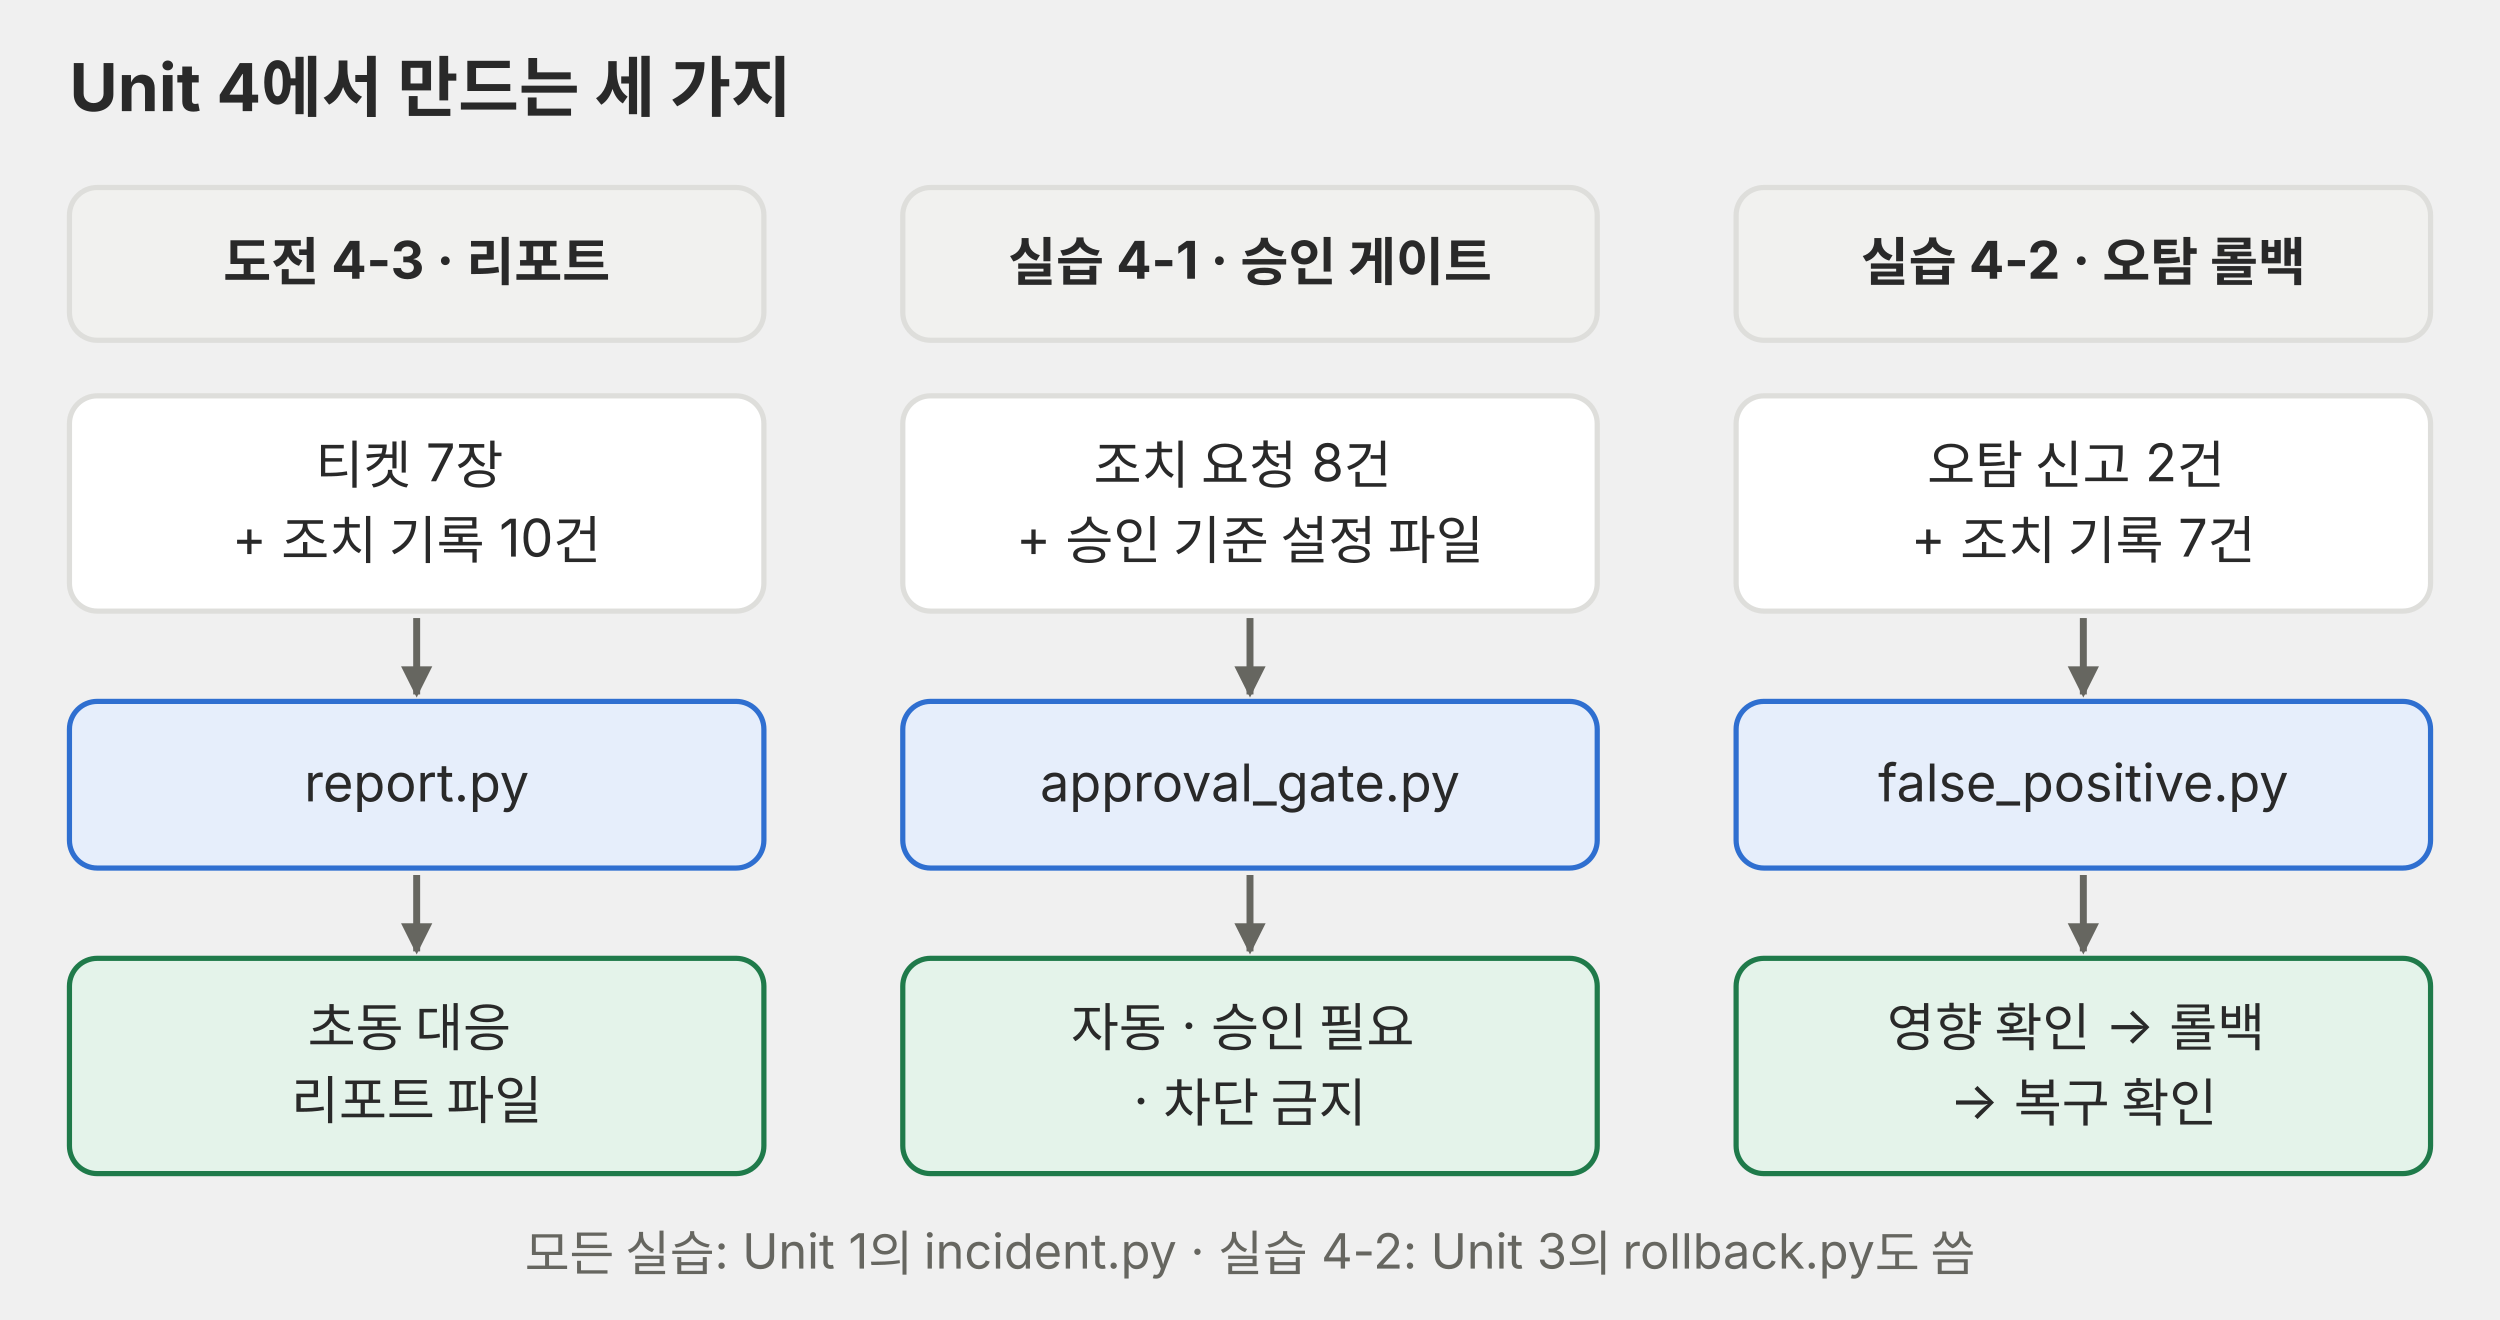
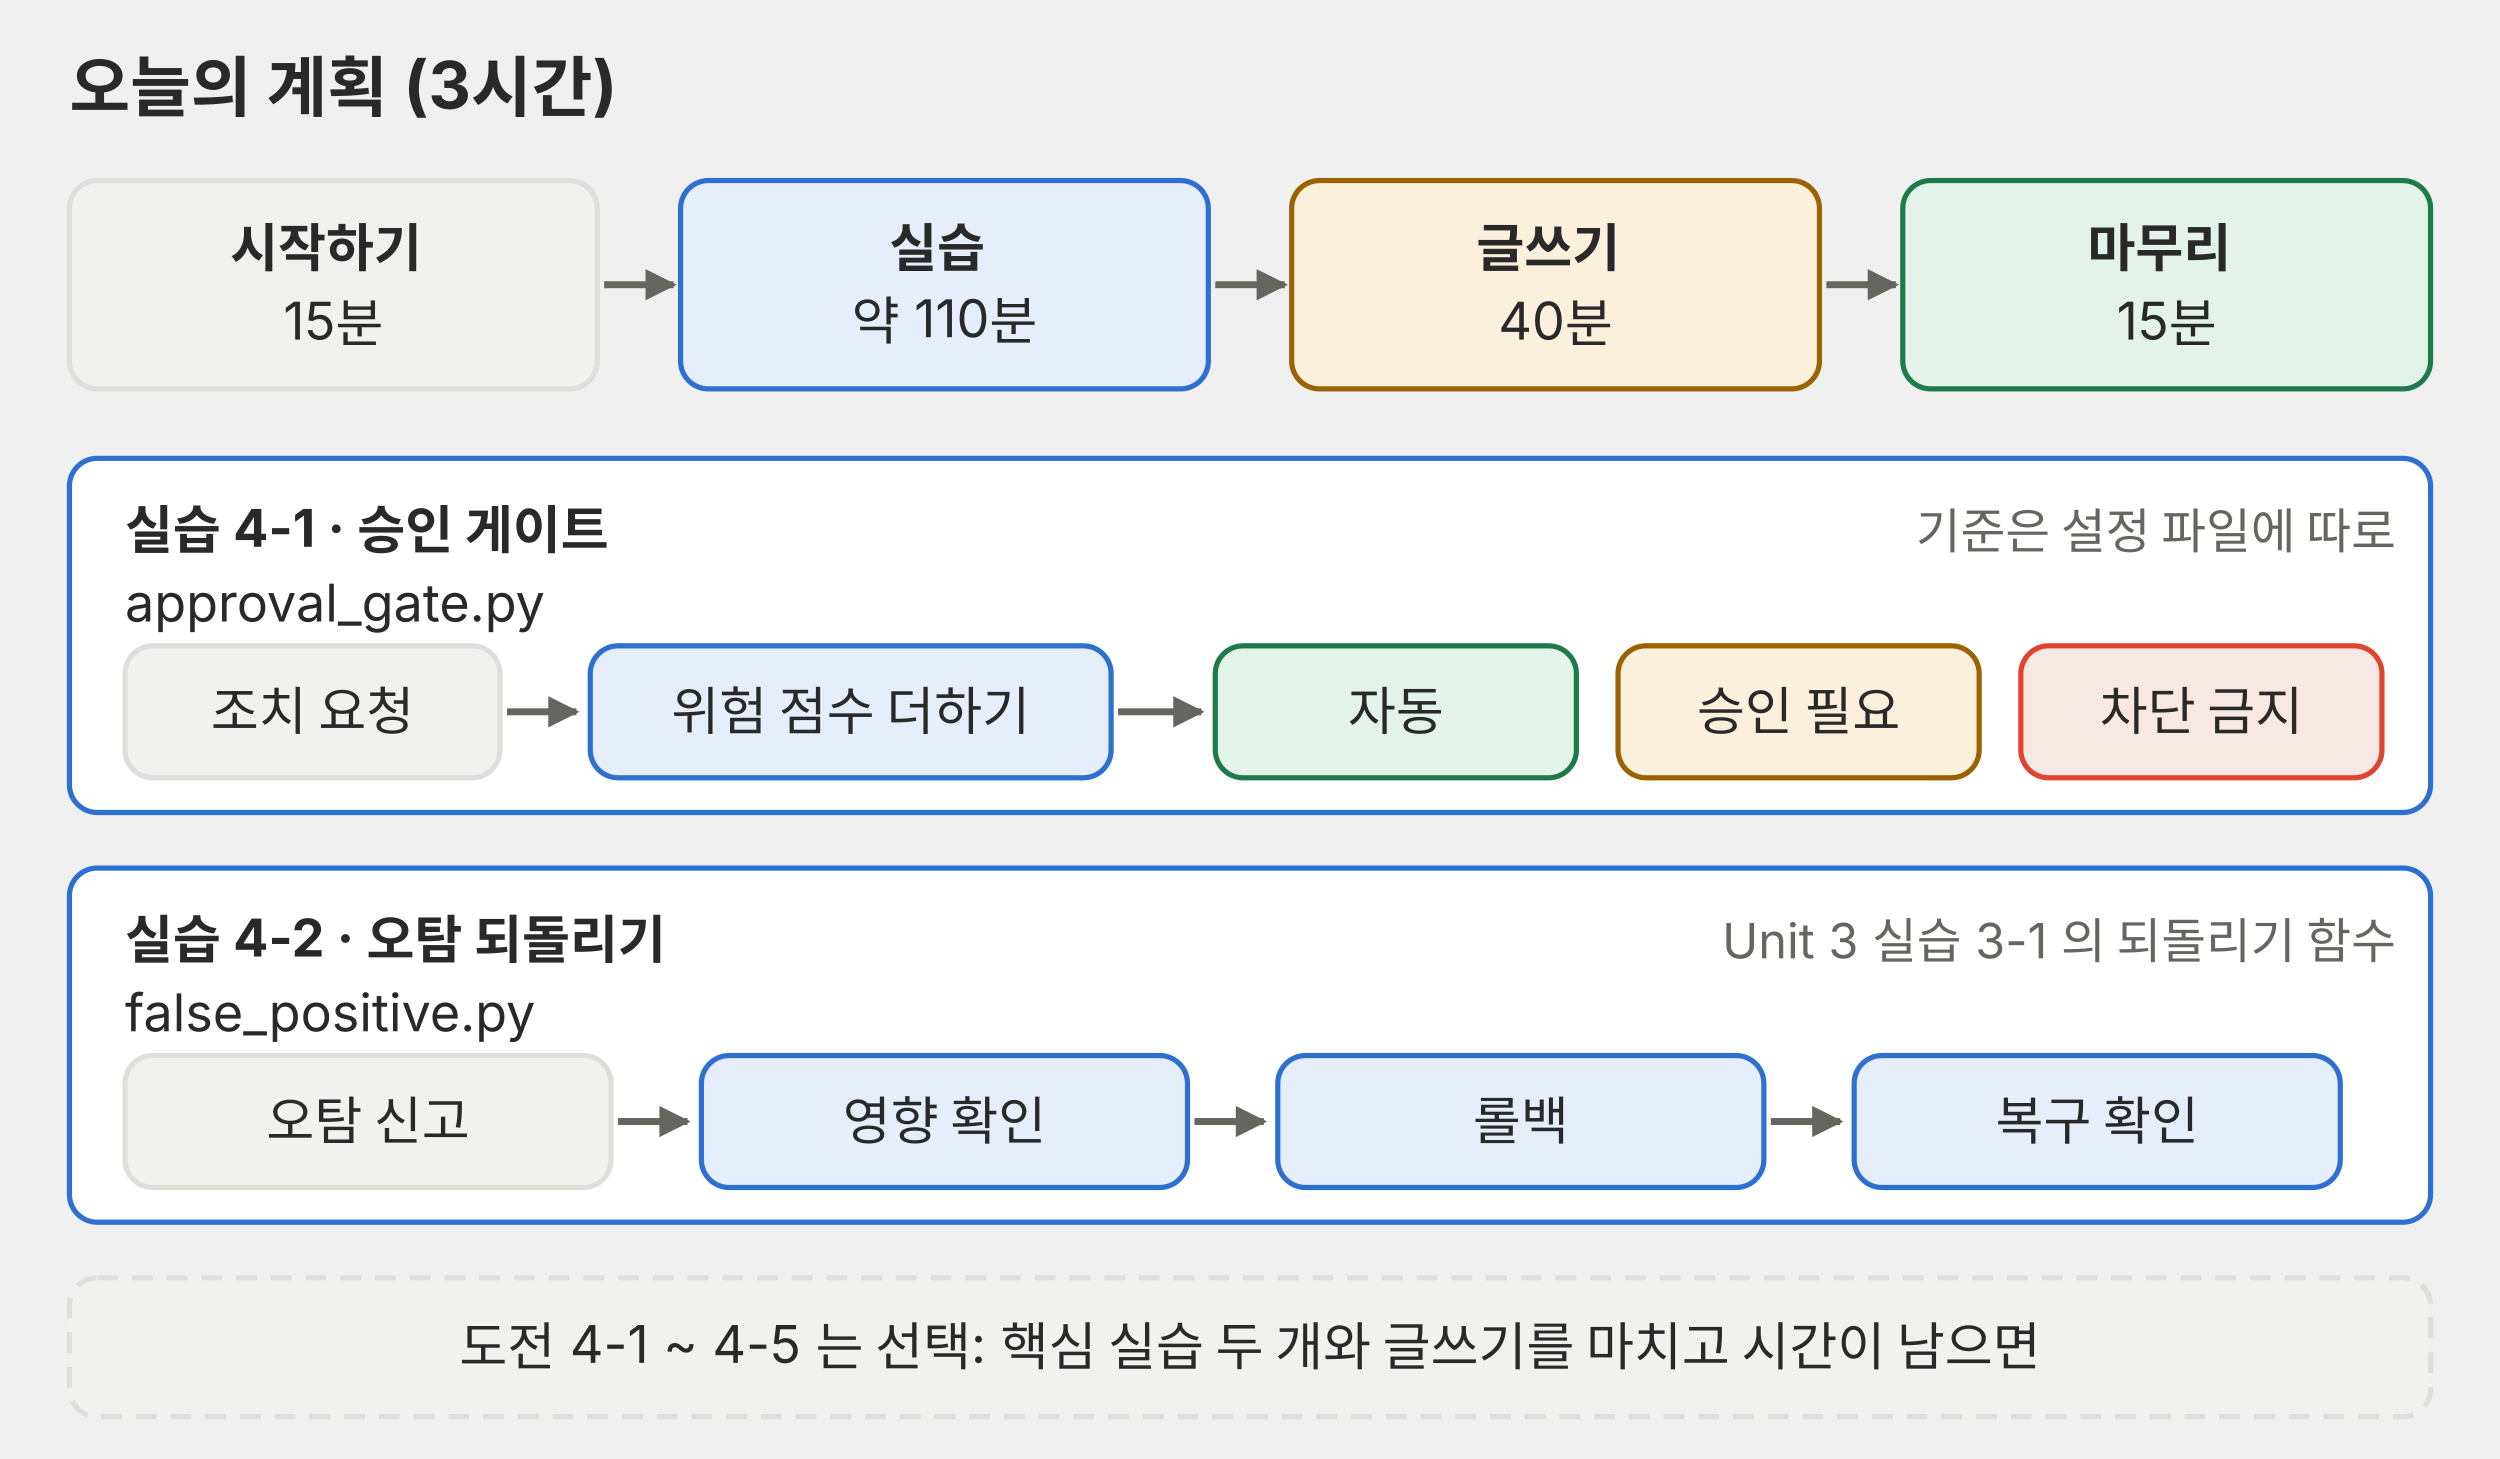
- <svg xmlns="http://www.w3.org/2000/svg" viewBox="0 0 720 380" role="img">
+ <svg xmlns="http://www.w3.org/2000/svg" viewBox="0 0 720 420" role="img">
  <defs>
    <marker id="a-p01" viewBox="0 0 10 10" refX="9" refY="5" markerWidth="9" markerHeight="9" markerUnits="userSpaceOnUse" orient="auto">
      <path d="M0 0L10 5L0 10z" fill="#666660" />
    </marker>
-     <marker id="a-p01r" viewBox="0 0 10 10" refX="9" refY="5" markerWidth="9" markerHeight="9" markerUnits="userSpaceOnUse" orient="auto">
-       <path d="M0 0L10 5L0 10z" fill="#e0442e" />
-     </marker>
-     <marker id="a-p01g" viewBox="0 0 10 10" refX="9" refY="5" markerWidth="9" markerHeight="9" markerUnits="userSpaceOnUse" orient="auto">
-       <path d="M0 0L10 5L0 10z" fill="#1f7a4a" />
-     </marker>
-     <marker id="a-p01b" viewBox="0 0 10 10" refX="9" refY="5" markerWidth="9" markerHeight="9" markerUnits="userSpaceOnUse" orient="auto">
-       <path d="M0 0L10 5L0 10z" fill="#2f6fd0" />
-     </marker>
  </defs>
  <g font-family="Pretendard, 'Noto Sans KR', -apple-system, 'Segoe UI', sans-serif">
-     <text x="20" y="32" font-size="19" text-anchor="start" fill="#292929" font-weight="bold">
-       <tspan x="20">Unit 4에서 만드는 세 가지</tspan>
+     <text x="20" y="32" font-size="19" text-anchor="start" fill="#292929">
+       <tspan x="20" font-weight="bold">오늘의 계획 (3시간)</tspan>
    </text>
-     <rect x="20" y="54" width="200" height="44" rx="8" fill="#f1f1ef" stroke="#dededb" stroke-width="1.5" />
-     <text x="120.0" y="80.8" font-size="15" text-anchor="middle" fill="#292929">
-       <tspan x="120.0" font-weight="bold">도전 4-3 · 리포트</tspan>
+     <rect x="20" y="52" width="152" height="60" rx="8" fill="#f1f1ef" stroke="#dededb" stroke-width="1.5" />
+     <text x="96.0" y="76.8" font-size="15" text-anchor="middle" fill="#292929">
+       <tspan x="96.0" font-weight="bold">시작하기</tspan>
+       <tspan x="96.0" dy="21">15분</tspan>
    </text>
-     <rect x="20" y="114" width="200" height="62" rx="8" fill="#ffffff" stroke="#dededb" stroke-width="1.5" />
-     <text x="120.0" y="139.3" font-size="15" text-anchor="middle" fill="#292929">
-       <tspan x="120.0">티켓 7장</tspan>
-       <tspan x="120.0" dy="21.0">+ 조치 기록 10건</tspan>
+     <rect x="196" y="52" width="152" height="60" rx="8" fill="#e6eefb" stroke="#2f6fd0" stroke-width="1.5" />
+     <text x="272.0" y="76.8" font-size="15" text-anchor="middle" fill="#292929">
+       <tspan x="272.0" font-weight="bold">실습</tspan>
+       <tspan x="272.0" dy="21">약 110분</tspan>
    </text>
-     <line x1="120" y1="178" x2="120" y2="200" stroke="#666660" stroke-width="2" marker-end="url(#a-p01)" />
-     <rect x="20" y="202" width="200" height="48" rx="8" fill="#e6eefb" stroke="#2f6fd0" stroke-width="1.5" />
-     <text x="120.0" y="230.8" font-size="15" text-anchor="middle" fill="#292929">
-       <tspan x="120.0">report.py</tspan>
+     <rect x="372" y="52" width="152" height="60" rx="8" fill="#fbf0dc" stroke="#9a6200" stroke-width="1.5" />
+     <text x="448.0" y="76.8" font-size="15" text-anchor="middle" fill="#292929">
+       <tspan x="448.0" font-weight="bold">글쓰기</tspan>
+       <tspan x="448.0" dy="21">40분</tspan>
    </text>
-     <line x1="120" y1="252" x2="120" y2="274" stroke="#666660" stroke-width="2" marker-end="url(#a-p01)" />
-     <rect x="20" y="276" width="200" height="62" rx="8" fill="#e4f3ea" stroke="#1f7a4a" stroke-width="1.5" />
-     <text x="120.0" y="301.3" font-size="15" text-anchor="middle" fill="#292929">
-       <tspan x="120.0">초동 대응</tspan>
-       <tspan x="120.0" dy="21.0">리포트 파일</tspan>
+     <rect x="548" y="52" width="152" height="60" rx="8" fill="#e4f3ea" stroke="#1f7a4a" stroke-width="1.5" />
+     <text x="624.0" y="76.8" font-size="15" text-anchor="middle" fill="#292929">
+       <tspan x="624.0" font-weight="bold">마무리</tspan>
+       <tspan x="624.0" dy="21">15분</tspan>
    </text>
-     <rect x="260" y="54" width="200" height="44" rx="8" fill="#f1f1ef" stroke="#dededb" stroke-width="1.5" />
-     <text x="360.0" y="80.8" font-size="15" text-anchor="middle" fill="#292929">
-       <tspan x="360.0" font-weight="bold">실습 4-1 · 승인 게이트</tspan>
+     <line x1="174" y1="82" x2="194" y2="82" stroke="#666660" stroke-width="2" marker-end="url(#a-p01)" />
+     <line x1="350" y1="82" x2="370" y2="82" stroke="#666660" stroke-width="2" marker-end="url(#a-p01)" />
+     <line x1="526" y1="82" x2="546" y2="82" stroke="#666660" stroke-width="2" marker-end="url(#a-p01)" />
+     <rect x="20" y="132" width="680" height="102" rx="8" fill="#ffffff" stroke="#2f6fd0" stroke-width="1.5" />
+     <text x="36" y="158" font-size="15" text-anchor="start" fill="#292929">
+       <tspan x="36" font-weight="bold">실습 4-1 · 승인 게이트</tspan>
+       <tspan x="36" dy="21">approval_gate.py</tspan>
    </text>
-     <rect x="260" y="114" width="200" height="62" rx="8" fill="#ffffff" stroke="#dededb" stroke-width="1.5" />
-     <text x="360.0" y="139.3" font-size="15" text-anchor="middle" fill="#292929">
-       <tspan x="360.0">조치 요청 8건</tspan>
-       <tspan x="360.0" dy="21.0">+ 승인 기준 설정 파일</tspan>
+     <rect x="36" y="186" width="108" height="38" rx="8" fill="#f1f1ef" stroke="#dededb" stroke-width="1.5" />
+     <text x="90.0" y="210.2" font-size="15" text-anchor="middle" fill="#292929">
+       <tspan x="90.0">조치 요청</tspan>
    </text>
-     <line x1="360" y1="178" x2="360" y2="200" stroke="#666660" stroke-width="2" marker-end="url(#a-p01)" />
-     <rect x="260" y="202" width="200" height="48" rx="8" fill="#e6eefb" stroke="#2f6fd0" stroke-width="1.5" />
-     <text x="360.0" y="230.8" font-size="15" text-anchor="middle" fill="#292929">
-       <tspan x="360.0">approval_gate.py</tspan>
+     <rect x="170" y="186" width="150" height="38" rx="8" fill="#e6eefb" stroke="#2f6fd0" stroke-width="1.5" />
+     <text x="245.0" y="210.2" font-size="15" text-anchor="middle" fill="#292929">
+       <tspan x="245.0">위험 점수 더하기</tspan>
    </text>
-     <line x1="360" y1="252" x2="360" y2="274" stroke="#666660" stroke-width="2" marker-end="url(#a-p01)" />
-     <rect x="260" y="276" width="200" height="62" rx="8" fill="#e4f3ea" stroke="#1f7a4a" stroke-width="1.5" />
-     <text x="360.0" y="301.3" font-size="15" text-anchor="middle" fill="#292929">
-       <tspan x="360.0">자동 · 승인 필요</tspan>
-       <tspan x="360.0" dy="21.0">· 차단 금지</tspan>
+     <line x1="146" y1="205" x2="166" y2="205" stroke="#666660" stroke-width="2" marker-end="url(#a-p01)" />
+     <line x1="322" y1="205" x2="346" y2="205" stroke="#666660" stroke-width="2" marker-end="url(#a-p01)" />
+     <rect x="350" y="186" width="104" height="38" rx="8" fill="#e4f3ea" stroke="#1f7a4a" stroke-width="1.5" />
+     <text x="402.0" y="210.2" font-size="15" text-anchor="middle" fill="#292929">
+       <tspan x="402.0">자동</tspan>
    </text>
-     <rect x="500" y="54" width="200" height="44" rx="8" fill="#f1f1ef" stroke="#dededb" stroke-width="1.5" />
-     <text x="600.0" y="80.8" font-size="15" text-anchor="middle" fill="#292929">
-       <tspan x="600.0" font-weight="bold">실습 4-2 · 오탐 롤백</tspan>
+     <rect x="466" y="186" width="104" height="38" rx="8" fill="#fbf0dc" stroke="#9a6200" stroke-width="1.5" />
+     <text x="518.0" y="210.2" font-size="15" text-anchor="middle" fill="#292929">
+       <tspan x="518.0">승인 필요</tspan>
    </text>
-     <rect x="500" y="114" width="200" height="62" rx="8" fill="#ffffff" stroke="#dededb" stroke-width="1.5" />
-     <text x="600.0" y="139.3" font-size="15" text-anchor="middle" fill="#292929">
-       <tspan x="600.0">오탐 신고 2건</tspan>
-       <tspan x="600.0" dy="21.0">+ 조치 기록 7건</tspan>
+     <rect x="582" y="186" width="104" height="38" rx="8" fill="#f8e8e3" stroke="#e0442e" stroke-width="1.5" />
+     <text x="634.0" y="210.2" font-size="15" text-anchor="middle" fill="#292929">
+       <tspan x="634.0">차단 금지</tspan>
    </text>
-     <line x1="600" y1="178" x2="600" y2="200" stroke="#666660" stroke-width="2" marker-end="url(#a-p01)" />
-     <rect x="500" y="202" width="200" height="48" rx="8" fill="#e6eefb" stroke="#2f6fd0" stroke-width="1.5" />
-     <text x="600.0" y="230.8" font-size="15" text-anchor="middle" fill="#292929">
-       <tspan x="600.0">false_positive.py</tspan>
+     <text x="690" y="158" font-size="14" text-anchor="end" fill="#666660">
+       <tspan x="690">기준은 설정 파일에 따로</tspan>
    </text>
-     <line x1="600" y1="252" x2="600" y2="274" stroke="#666660" stroke-width="2" marker-end="url(#a-p01)" />
-     <rect x="500" y="276" width="200" height="62" rx="8" fill="#e4f3ea" stroke="#1f7a4a" stroke-width="1.5" />
-     <text x="600.0" y="301.3" font-size="15" text-anchor="middle" fill="#292929">
-       <tspan x="600.0">영향 확인 → 롤백</tspan>
-       <tspan x="600.0" dy="21.0">→ 복구 확인</tspan>
+     <rect x="20" y="250" width="680" height="102" rx="8" fill="#ffffff" stroke="#2f6fd0" stroke-width="1.5" />
+     <text x="36" y="276" font-size="15" text-anchor="start" fill="#292929">
+       <tspan x="36" font-weight="bold">실습 4-2 · 오탐 되돌리기</tspan>
+       <tspan x="36" dy="21">false_positive.py</tspan>
    </text>
-     <text x="360" y="366" font-size="14" text-anchor="middle" fill="#666660">
-       <tspan x="360">모든 실습: Unit 1의 incident.py · 실습 4-2: Unit 3의 rollback.py도 씀</tspan>
+     <rect x="36" y="304" width="140" height="38" rx="8" fill="#f1f1ef" stroke="#dededb" stroke-width="1.5" />
+     <text x="106.0" y="328.2" font-size="15" text-anchor="middle" fill="#292929">
+       <tspan x="106.0">오탐 신고</tspan>
+     </text>
+     <rect x="202" y="304" width="140" height="38" rx="8" fill="#e6eefb" stroke="#2f6fd0" stroke-width="1.5" />
+     <text x="272.0" y="328.2" font-size="15" text-anchor="middle" fill="#292929">
+       <tspan x="272.0">영향 확인</tspan>
+     </text>
+     <line x1="178" y1="323" x2="198" y2="323" stroke="#666660" stroke-width="2" marker-end="url(#a-p01)" />
+     <rect x="368" y="304" width="140" height="38" rx="8" fill="#e6eefb" stroke="#2f6fd0" stroke-width="1.5" />
+     <text x="438.0" y="328.2" font-size="15" text-anchor="middle" fill="#292929">
+       <tspan x="438.0">롤백</tspan>
+     </text>
+     <line x1="344" y1="323" x2="364" y2="323" stroke="#666660" stroke-width="2" marker-end="url(#a-p01)" />
+     <rect x="534" y="304" width="140" height="38" rx="8" fill="#e6eefb" stroke="#2f6fd0" stroke-width="1.5" />
+     <text x="604.0" y="328.2" font-size="15" text-anchor="middle" fill="#292929">
+       <tspan x="604.0">복구 확인</tspan>
+     </text>
+     <line x1="510" y1="323" x2="530" y2="323" stroke="#666660" stroke-width="2" marker-end="url(#a-p01)" />
+     <text x="690" y="276" font-size="14" text-anchor="end" fill="#666660">
+       <tspan x="690">Unit 3 실습 3-1 의 되돌리기 함수</tspan>
+     </text>
+     <rect x="20" y="368" width="680" height="40" rx="8" fill="#f1f1ef" stroke="#dededb" stroke-width="1.5" stroke-dasharray="6 4" />
+     <text x="360.0" y="393.2" font-size="15" text-anchor="middle" fill="#292929">
+       <tspan x="360.0">도전 4-1 ~ 4-5 는 선택: 핵심 실습 두 개와 글쓰기를 마치고 시간이 남으면</tspan>
    </text>
  </g>
</svg>
